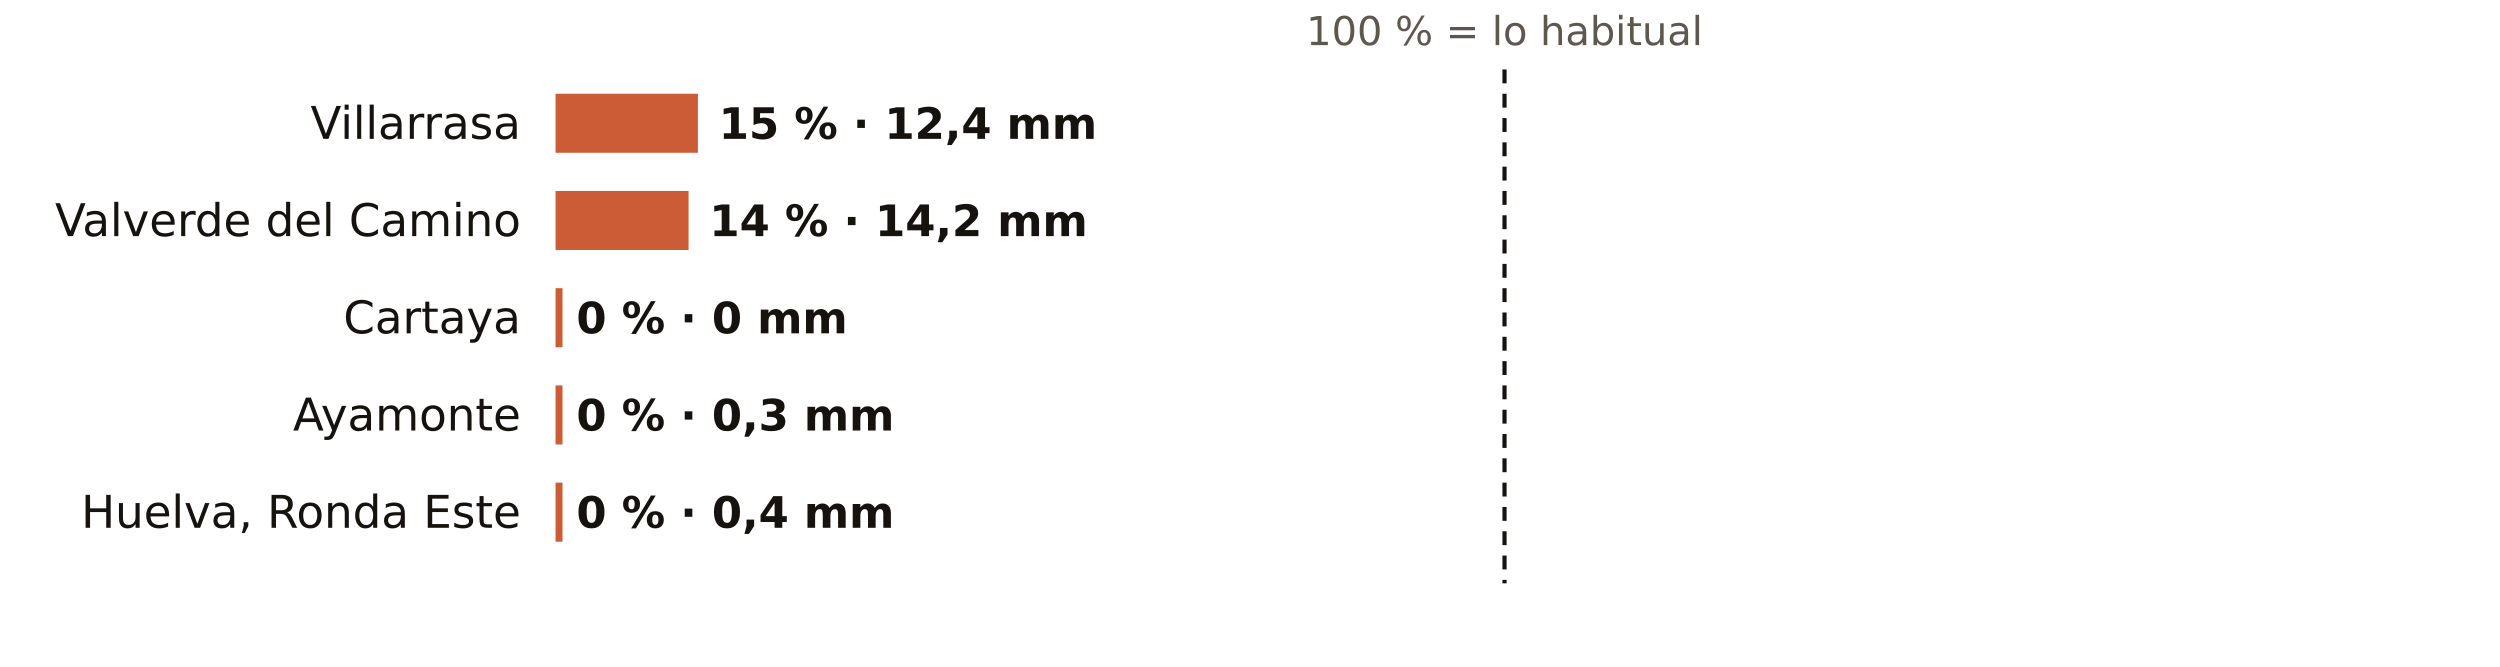
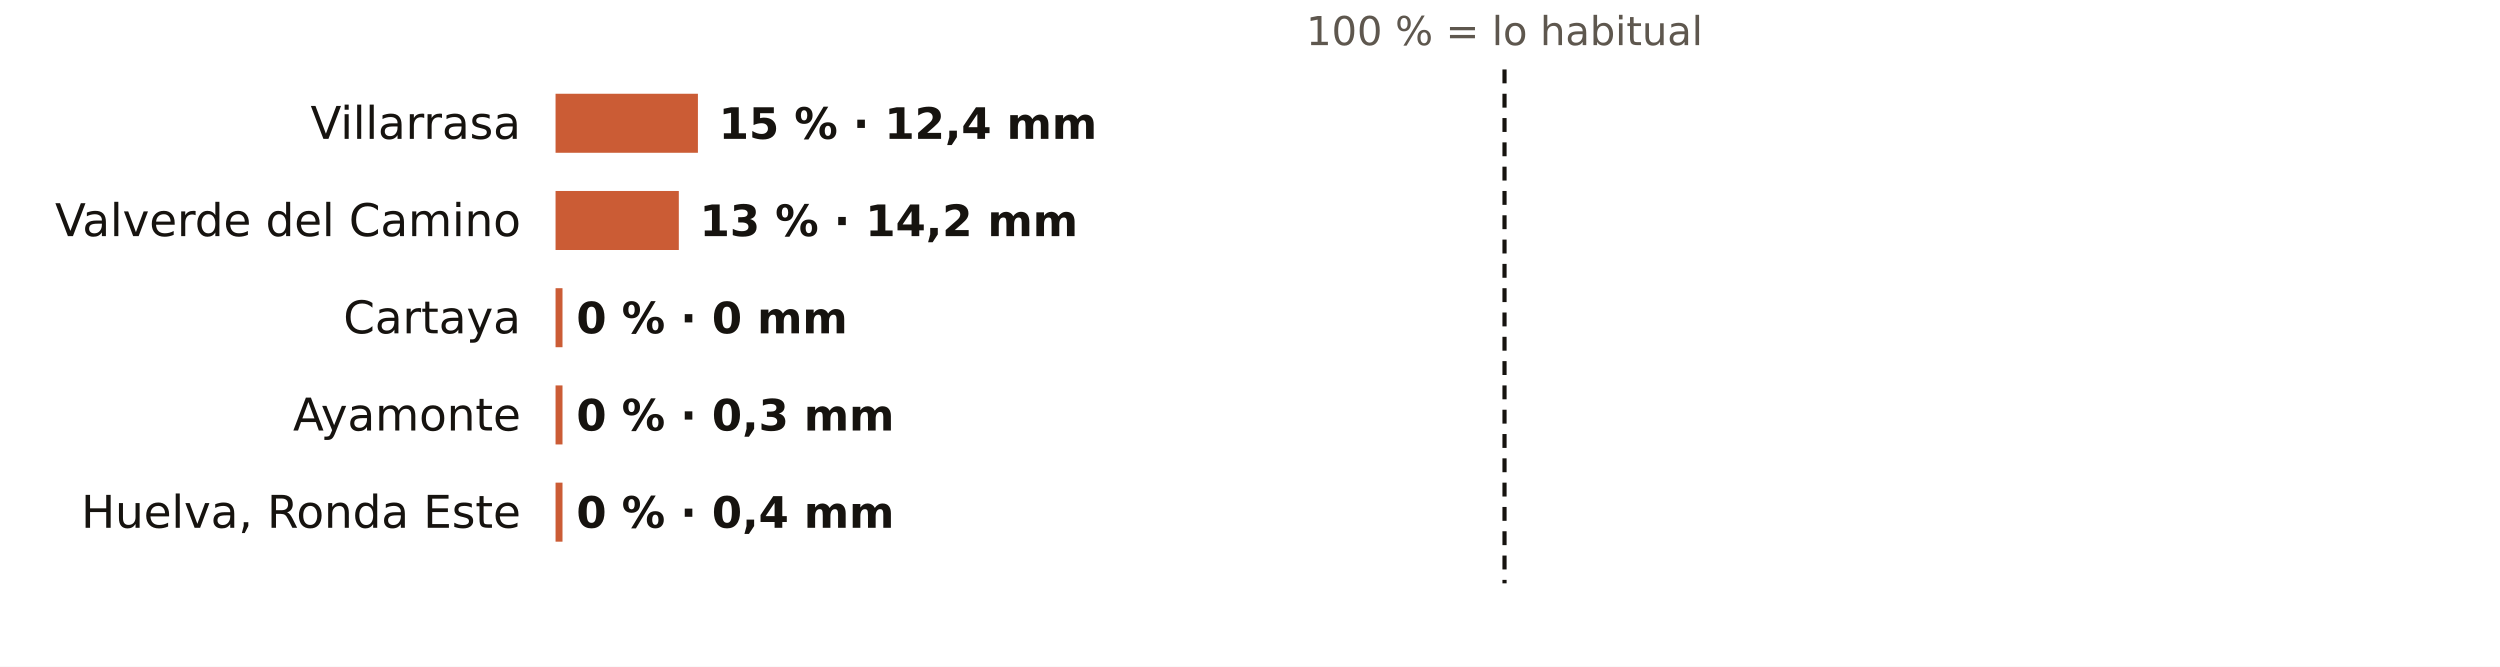
<svg xmlns="http://www.w3.org/2000/svg" viewBox="0 0 720 192" width="720" height="192" role="img" aria-label="El otoño en los pluviómetros de AEMET de Huelva: % de lo habitual">
  <rect width="720" height="192" fill="#FFFFFF" />
  <text x="433.3" y="13.0" font-size="11.5" fill="#5E574E" text-anchor="middle" font-weight="400" font-family="Public Sans, DejaVu Sans, Arial, sans-serif">100 % = lo habitual</text>
  <text x="150.0" y="40.0" font-size="13" fill="#16130F" text-anchor="end" font-weight="500" font-family="Public Sans, DejaVu Sans, Arial, sans-serif">Villarrasa</text>
  <rect x="160" y="27" width="41.0" height="17" fill="#C4461A" opacity="0.88" />
  <text x="207.0" y="40.0" font-size="12.5" fill="#16130F" text-anchor="start" font-weight="600" font-family="Public Sans, DejaVu Sans, Arial, sans-serif">15 % · 12,4 mm</text>
  <text x="150.0" y="68.0" font-size="13" fill="#16130F" text-anchor="end" font-weight="500" font-family="Public Sans, DejaVu Sans, Arial, sans-serif">Valverde del Camino</text>
-   <rect x="160" y="55" width="38.3" height="17" fill="#C4461A" opacity="0.88" />
-   <text x="204.3" y="68.0" font-size="12.5" fill="#16130F" text-anchor="start" font-weight="600" font-family="Public Sans, DejaVu Sans, Arial, sans-serif">14 % · 14,2 mm</text>
+   <rect x="160" y="55" width="35.5" height="17" fill="#C4461A" opacity="0.88" />
+   <text x="201.5" y="68.0" font-size="12.5" fill="#16130F" text-anchor="start" font-weight="600" font-family="Public Sans, DejaVu Sans, Arial, sans-serif">13 % · 14,2 mm</text>
  <text x="150.0" y="96.0" font-size="13" fill="#16130F" text-anchor="end" font-weight="500" font-family="Public Sans, DejaVu Sans, Arial, sans-serif">Cartaya</text>
  <rect x="160" y="83" width="2.0" height="17" fill="#C4461A" opacity="0.88" />
  <text x="166.0" y="96.0" font-size="12.5" fill="#16130F" text-anchor="start" font-weight="600" font-family="Public Sans, DejaVu Sans, Arial, sans-serif">0 % · 0 mm</text>
  <text x="150.0" y="124.0" font-size="13" fill="#16130F" text-anchor="end" font-weight="500" font-family="Public Sans, DejaVu Sans, Arial, sans-serif">Ayamonte</text>
  <rect x="160" y="111" width="2.0" height="17" fill="#C4461A" opacity="0.88" />
  <text x="166.0" y="124.0" font-size="12.5" fill="#16130F" text-anchor="start" font-weight="600" font-family="Public Sans, DejaVu Sans, Arial, sans-serif">0 % · 0,3 mm</text>
  <text x="150.0" y="152.0" font-size="13" fill="#16130F" text-anchor="end" font-weight="500" font-family="Public Sans, DejaVu Sans, Arial, sans-serif">Huelva, Ronda Este</text>
  <rect x="160" y="139" width="2.0" height="17" fill="#C4461A" opacity="0.88" />
  <text x="166.0" y="152.0" font-size="12.5" fill="#16130F" text-anchor="start" font-weight="600" font-family="Public Sans, DejaVu Sans, Arial, sans-serif">0 % · 0,4 mm</text>
  <line x1="433.3" x2="433.3" y1="20" y2="168" stroke="#16130F" stroke-width="1.2" stroke-dasharray="4 3" />
</svg>
